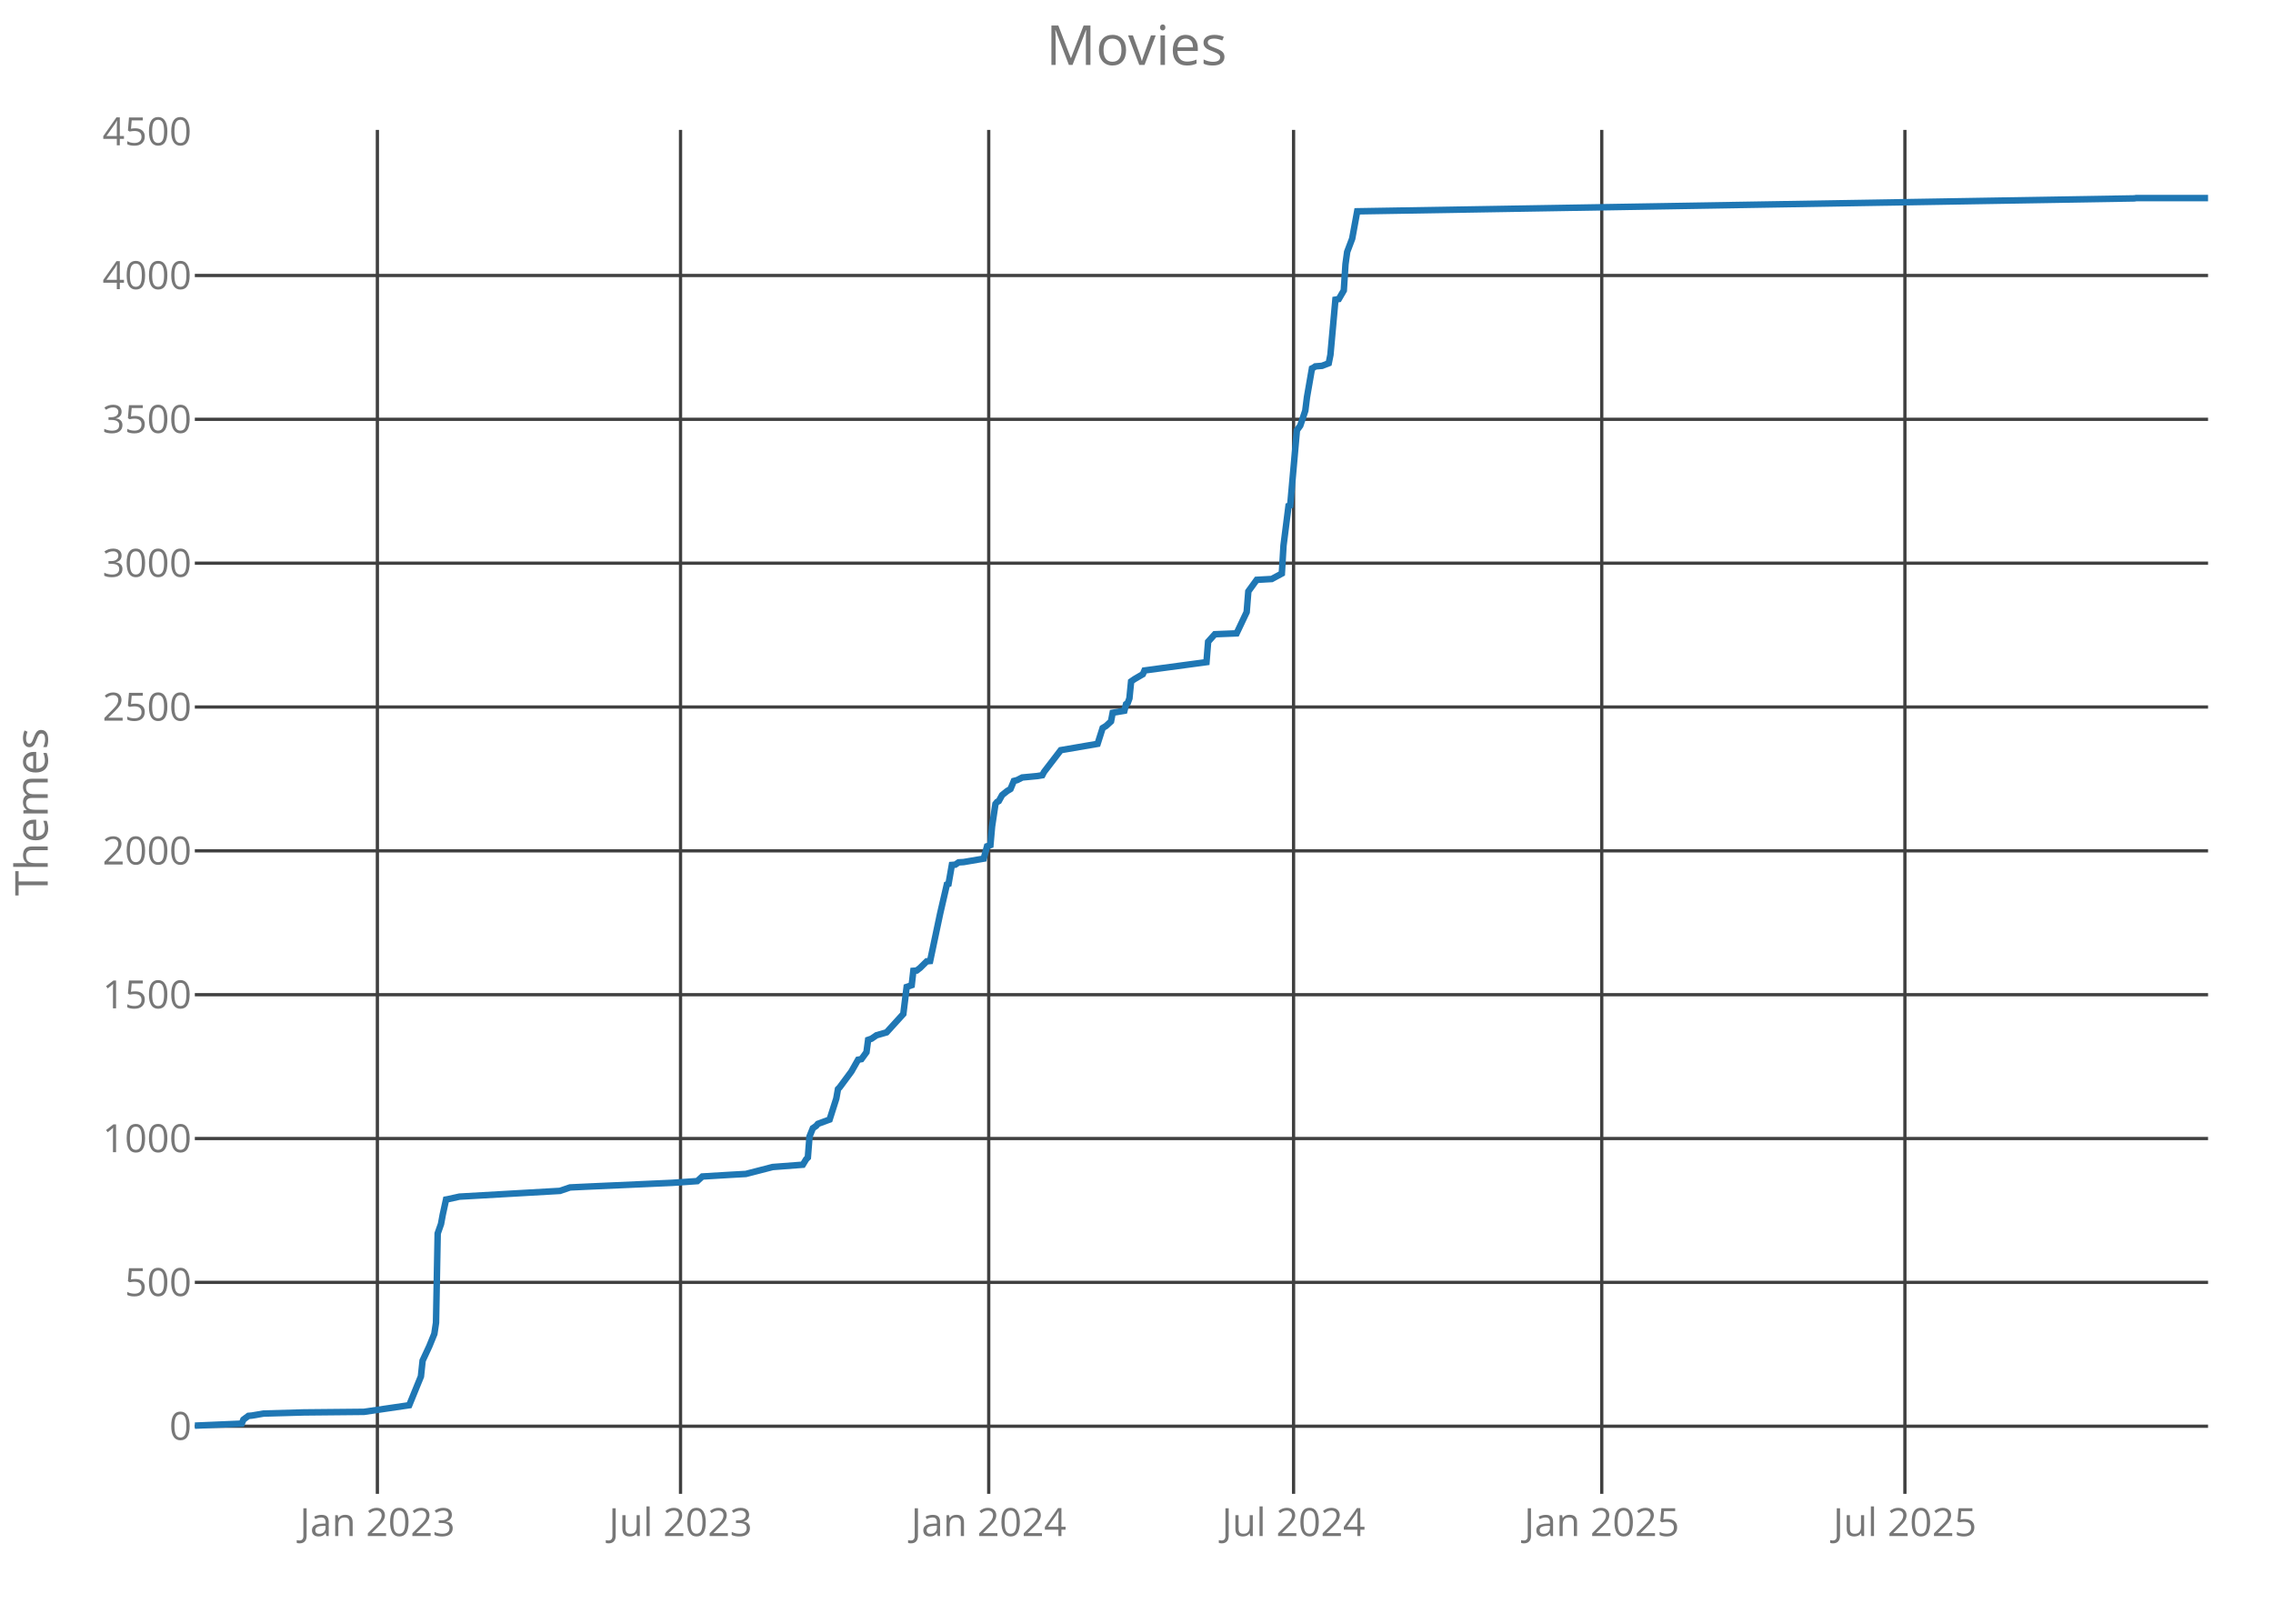
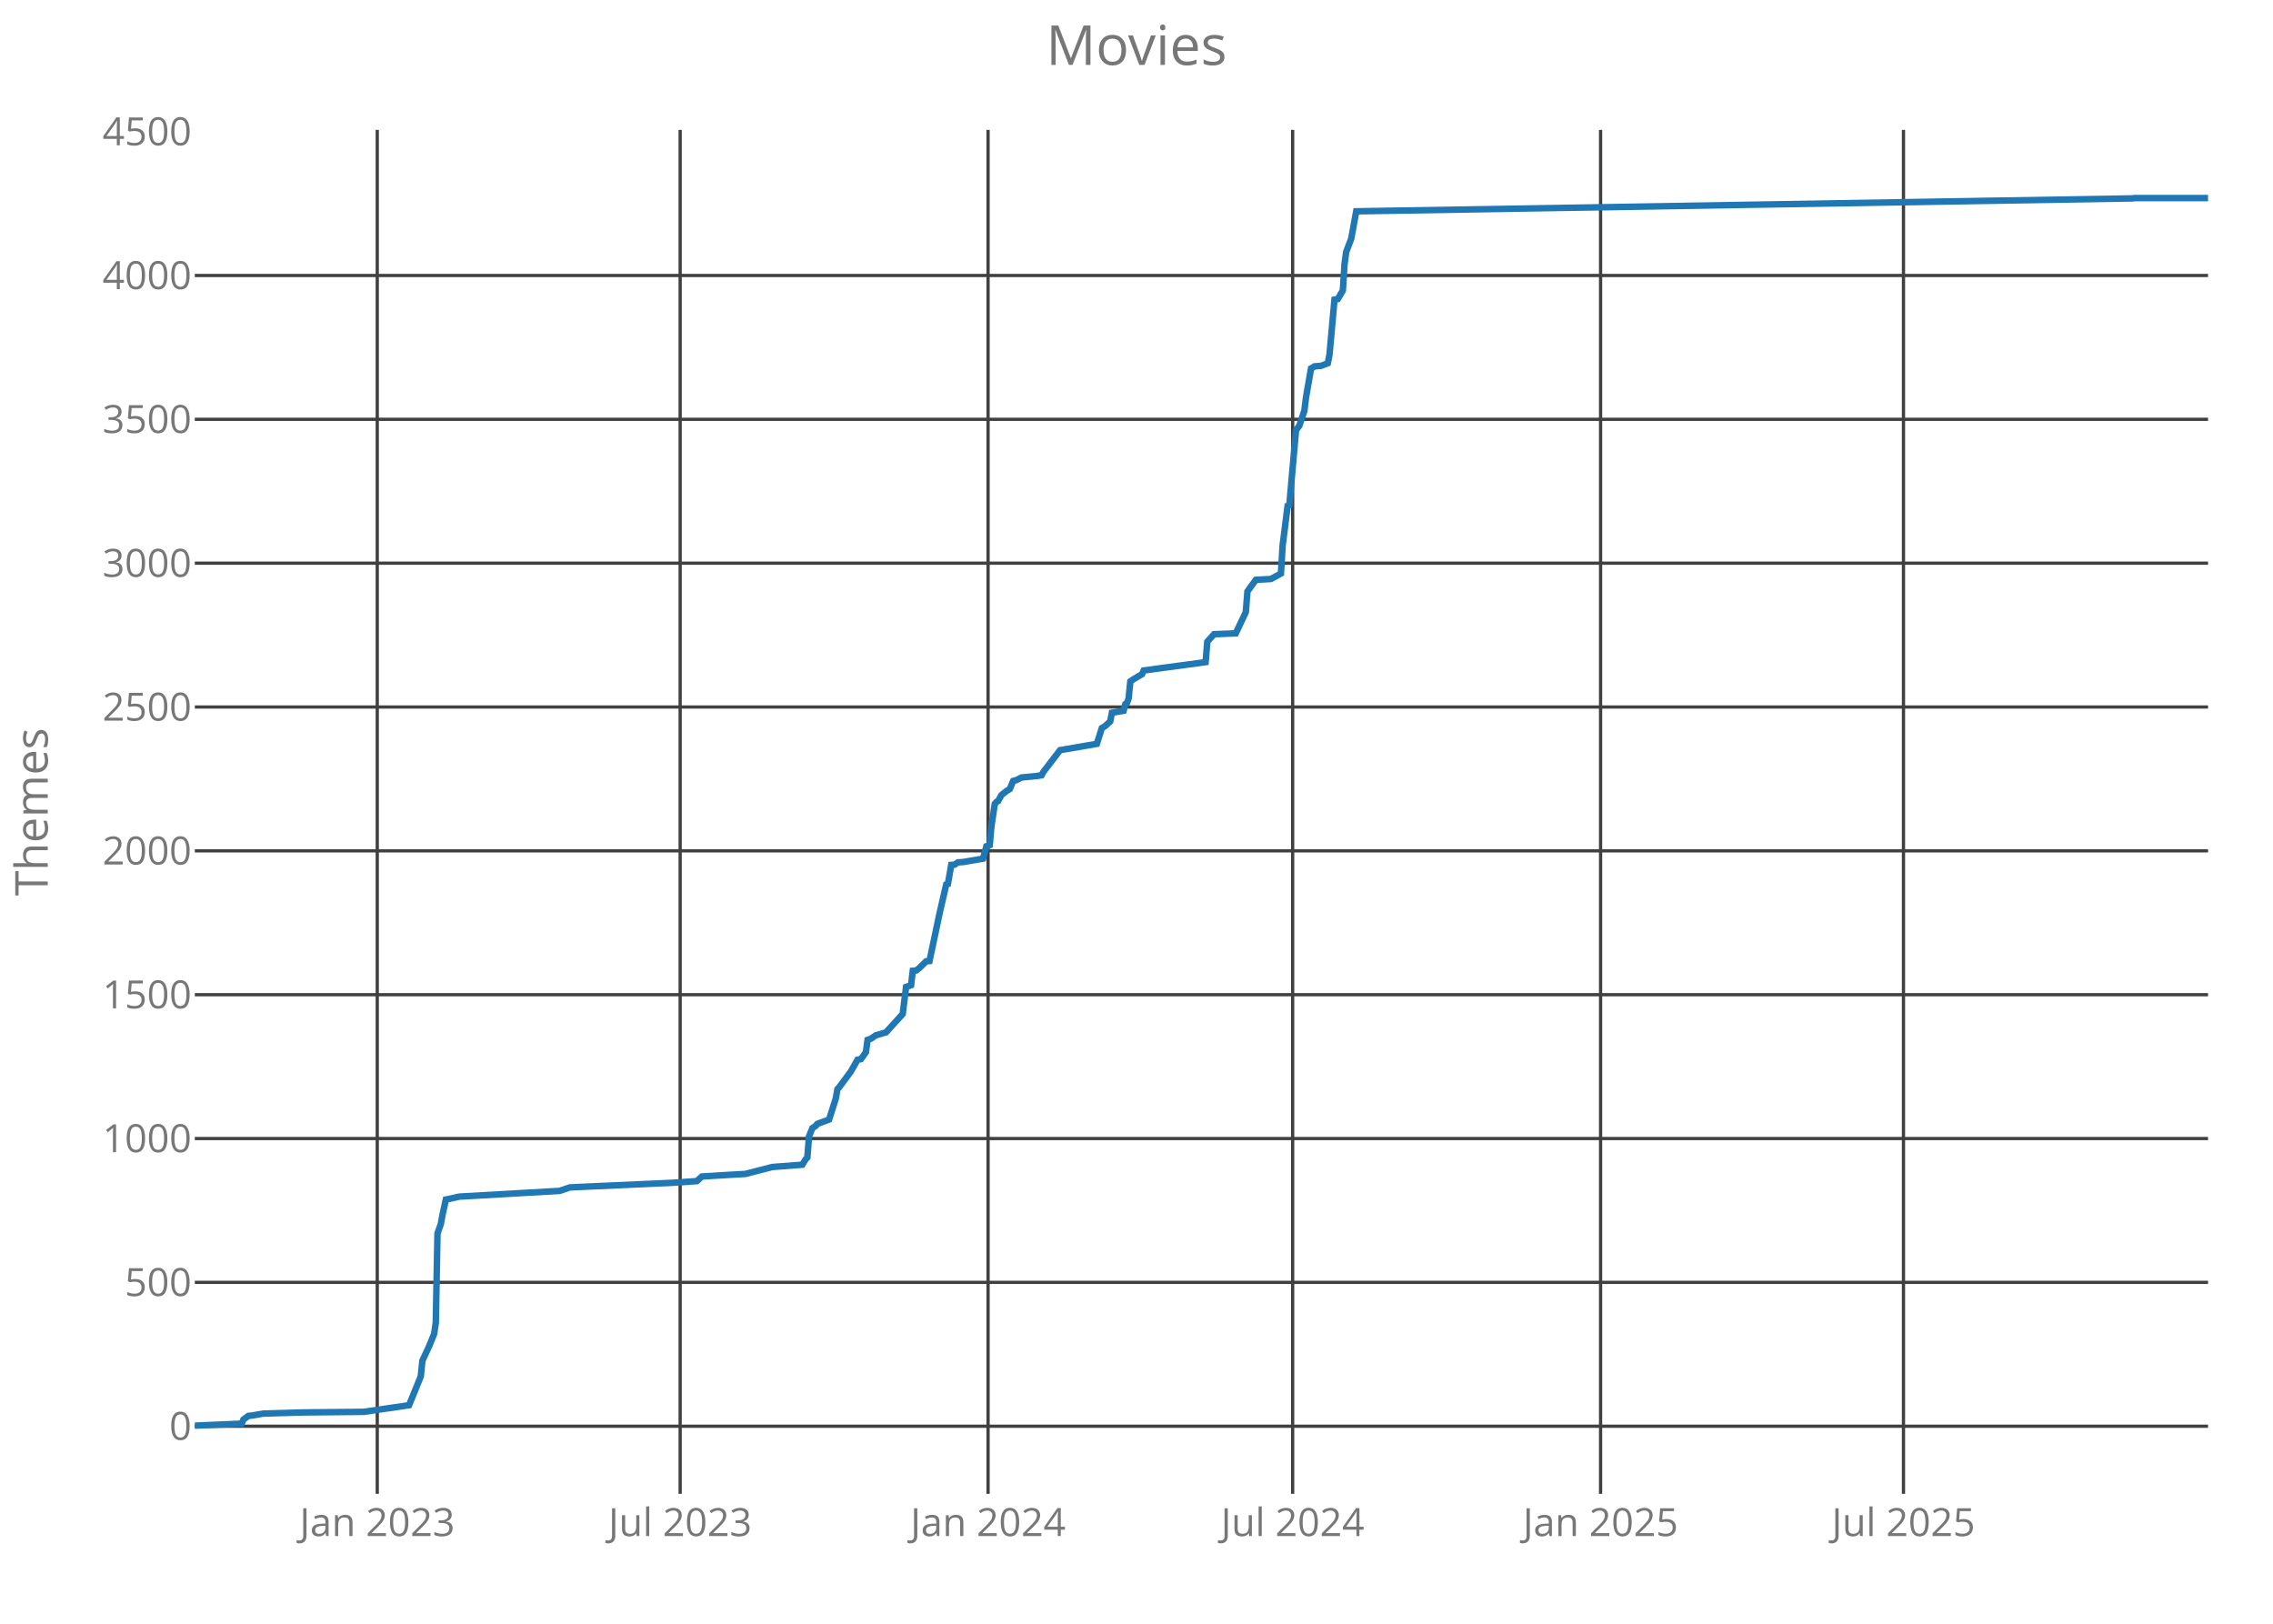
<svg xmlns="http://www.w3.org/2000/svg" class="main-svg" width="700" height="500" style="" viewBox="0 0 700 500">
  <rect x="0" y="0" width="700" height="500" style="fill: rgb(0, 0, 0); fill-opacity: 0;" />
-   <defs id="defs-2a9e54">
+   <defs id="defs-ec69d1">
    <g class="clips">
-       <clipPath id="clip2a9e54xyplot" class="plotclip">
+       <clipPath id="clipec69d1xyplot" class="plotclip">
        <rect width="620" height="420" />
      </clipPath>
-       <clipPath class="axesclip" id="clip2a9e54x">
+       <clipPath class="axesclip" id="clipec69d1x">
        <rect x="60" y="0" width="620" height="500" />
      </clipPath>
-       <clipPath class="axesclip" id="clip2a9e54y">
+       <clipPath class="axesclip" id="clipec69d1y">
        <rect x="0" y="40" width="700" height="420" />
      </clipPath>
-       <clipPath class="axesclip" id="clip2a9e54xy">
+       <clipPath class="axesclip" id="clipec69d1xy">
        <rect x="60" y="40" width="620" height="420" />
      </clipPath>
    </g>
    <g class="gradients" />
  </defs>
  <g class="bglayer">
    <rect class="bg" x="60" y="40" width="620" height="420" style="fill: rgb(0, 0, 0); fill-opacity: 0; stroke-width: 0;" />
  </g>
  <g class="layer-below">
    <g class="imagelayer" />
    <g class="shapelayer" />
  </g>
  <g class="cartesianlayer">
    <g class="subplot xy">
      <g class="layer-subplot">
        <g class="shapelayer" />
        <g class="imagelayer" />
      </g>
      <g class="gridlayer">
        <g class="x">
-           <path class="xgrid crisp" transform="translate(116.22,0)" d="M0,40v420" style="stroke: rgb(64, 64, 64); stroke-opacity: 1; stroke-width: 1px;" />
-           <path class="xgrid crisp" transform="translate(209.58,0)" d="M0,40v420" style="stroke: rgb(64, 64, 64); stroke-opacity: 1; stroke-width: 1px;" />
-           <path class="xgrid crisp" transform="translate(304.49,0)" d="M0,40v420" style="stroke: rgb(64, 64, 64); stroke-opacity: 1; stroke-width: 1px;" />
-           <path class="xgrid crisp" transform="translate(398.37,0)" d="M0,40v420" style="stroke: rgb(64, 64, 64); stroke-opacity: 1; stroke-width: 1px;" />
-           <path class="xgrid crisp" transform="translate(493.28,0)" d="M0,40v420" style="stroke: rgb(64, 64, 64); stroke-opacity: 1; stroke-width: 1px;" />
-           <path class="xgrid crisp" transform="translate(586.64,0)" d="M0,40v420" style="stroke: rgb(64, 64, 64); stroke-opacity: 1; stroke-width: 1px;" />
+           <path class="xgrid crisp" transform="translate(116.18,0)" d="M0,40v420" style="stroke: rgb(64, 64, 64); stroke-opacity: 1; stroke-width: 1px;" />
+           <path class="xgrid crisp" transform="translate(209.46,0)" d="M0,40v420" style="stroke: rgb(64, 64, 64); stroke-opacity: 1; stroke-width: 1px;" />
+           <path class="xgrid crisp" transform="translate(304.29,0)" d="M0,40v420" style="stroke: rgb(64, 64, 64); stroke-opacity: 1; stroke-width: 1px;" />
+           <path class="xgrid crisp" transform="translate(398.09,0)" d="M0,40v420" style="stroke: rgb(64, 64, 64); stroke-opacity: 1; stroke-width: 1px;" />
+           <path class="xgrid crisp" transform="translate(492.92,0)" d="M0,40v420" style="stroke: rgb(64, 64, 64); stroke-opacity: 1; stroke-width: 1px;" />
+           <path class="xgrid crisp" transform="translate(586.2,0)" d="M0,40v420" style="stroke: rgb(64, 64, 64); stroke-opacity: 1; stroke-width: 1px;" />
        </g>
        <g class="y">
          <path class="ygrid crisp" transform="translate(0,439.18)" d="M60,0h620" style="stroke: rgb(64, 64, 64); stroke-opacity: 1; stroke-width: 1px;" />
          <path class="ygrid crisp" transform="translate(0,394.88)" d="M60,0h620" style="stroke: rgb(64, 64, 64); stroke-opacity: 1; stroke-width: 1px;" />
          <path class="ygrid crisp" transform="translate(0,350.59)" d="M60,0h620" style="stroke: rgb(64, 64, 64); stroke-opacity: 1; stroke-width: 1px;" />
          <path class="ygrid crisp" transform="translate(0,306.3)" d="M60,0h620" style="stroke: rgb(64, 64, 64); stroke-opacity: 1; stroke-width: 1px;" />
          <path class="ygrid crisp" transform="translate(0,262)" d="M60,0h620" style="stroke: rgb(64, 64, 64); stroke-opacity: 1; stroke-width: 1px;" />
          <path class="ygrid crisp" transform="translate(0,217.71)" d="M60,0h620" style="stroke: rgb(64, 64, 64); stroke-opacity: 1; stroke-width: 1px;" />
          <path class="ygrid crisp" transform="translate(0,173.42)" d="M60,0h620" style="stroke: rgb(64, 64, 64); stroke-opacity: 1; stroke-width: 1px;" />
          <path class="ygrid crisp" transform="translate(0,129.12)" d="M60,0h620" style="stroke: rgb(64, 64, 64); stroke-opacity: 1; stroke-width: 1px;" />
          <path class="ygrid crisp" transform="translate(0,84.83)" d="M60,0h620" style="stroke: rgb(64, 64, 64); stroke-opacity: 1; stroke-width: 1px;" />
        </g>
      </g>
      <g class="zerolinelayer" />
      <path class="xlines-below crisp" d="M0,0" style="fill: none;" />
      <path class="ylines-below crisp" d="M0,0" style="fill: none;" />
      <g class="overlines-below" />
      <g class="xaxislayer-below">
        <g class="xtick">
-           <text text-anchor="middle" x="0" y="473" transform="translate(116.22,0)" style="font-family: 'Open Sans'; font-size: 12px; fill: rgb(119, 119, 119); fill-opacity: 1; white-space: pre;">Jan 2023</text>
+           <text text-anchor="middle" x="0" y="473" transform="translate(116.18,0)" style="font-family: 'Open Sans'; font-size: 12px; fill: rgb(119, 119, 119); fill-opacity: 1; white-space: pre;">Jan 2023</text>
        </g>
        <g class="xtick">
-           <text text-anchor="middle" x="0" y="473" transform="translate(209.58,0)" style="font-family: 'Open Sans'; font-size: 12px; fill: rgb(119, 119, 119); fill-opacity: 1; white-space: pre;">Jul 2023</text>
+           <text text-anchor="middle" x="0" y="473" transform="translate(209.46,0)" style="font-family: 'Open Sans'; font-size: 12px; fill: rgb(119, 119, 119); fill-opacity: 1; white-space: pre;">Jul 2023</text>
        </g>
        <g class="xtick">
-           <text text-anchor="middle" x="0" y="473" transform="translate(304.49,0)" style="font-family: 'Open Sans'; font-size: 12px; fill: rgb(119, 119, 119); fill-opacity: 1; white-space: pre;">Jan 2024</text>
+           <text text-anchor="middle" x="0" y="473" transform="translate(304.29,0)" style="font-family: 'Open Sans'; font-size: 12px; fill: rgb(119, 119, 119); fill-opacity: 1; white-space: pre;">Jan 2024</text>
        </g>
        <g class="xtick">
-           <text text-anchor="middle" x="0" y="473" transform="translate(398.37,0)" style="font-family: 'Open Sans'; font-size: 12px; fill: rgb(119, 119, 119); fill-opacity: 1; white-space: pre;">Jul 2024</text>
+           <text text-anchor="middle" x="0" y="473" transform="translate(398.09,0)" style="font-family: 'Open Sans'; font-size: 12px; fill: rgb(119, 119, 119); fill-opacity: 1; white-space: pre;">Jul 2024</text>
        </g>
        <g class="xtick">
-           <text text-anchor="middle" x="0" y="473" transform="translate(493.28,0)" style="font-family: 'Open Sans'; font-size: 12px; fill: rgb(119, 119, 119); fill-opacity: 1; white-space: pre;">Jan 2025</text>
+           <text text-anchor="middle" x="0" y="473" transform="translate(492.92,0)" style="font-family: 'Open Sans'; font-size: 12px; fill: rgb(119, 119, 119); fill-opacity: 1; white-space: pre;">Jan 2025</text>
        </g>
        <g class="xtick">
-           <text text-anchor="middle" x="0" y="473" transform="translate(586.64,0)" style="font-family: 'Open Sans'; font-size: 12px; fill: rgb(119, 119, 119); fill-opacity: 1; white-space: pre;">Jul 2025</text>
+           <text text-anchor="middle" x="0" y="473" transform="translate(586.2,0)" style="font-family: 'Open Sans'; font-size: 12px; fill: rgb(119, 119, 119); fill-opacity: 1; white-space: pre;">Jul 2025</text>
        </g>
      </g>
      <g class="yaxislayer-below">
        <g class="ytick">
          <text text-anchor="end" x="59" y="4.2" transform="translate(0,439.18)" style="font-family: 'Open Sans'; font-size: 12px; fill: rgb(119, 119, 119); fill-opacity: 1; white-space: pre;">0</text>
        </g>
        <g class="ytick">
          <text text-anchor="end" x="59" y="4.2" transform="translate(0,394.88)" style="font-family: 'Open Sans'; font-size: 12px; fill: rgb(119, 119, 119); fill-opacity: 1; white-space: pre;">500</text>
        </g>
        <g class="ytick">
          <text text-anchor="end" x="59" y="4.2" transform="translate(0,350.59)" style="font-family: 'Open Sans'; font-size: 12px; fill: rgb(119, 119, 119); fill-opacity: 1; white-space: pre;">1000</text>
        </g>
        <g class="ytick">
          <text text-anchor="end" x="59" y="4.2" transform="translate(0,306.3)" style="font-family: 'Open Sans'; font-size: 12px; fill: rgb(119, 119, 119); fill-opacity: 1; white-space: pre;">1500</text>
        </g>
        <g class="ytick">
          <text text-anchor="end" x="59" y="4.2" transform="translate(0,262)" style="font-family: 'Open Sans'; font-size: 12px; fill: rgb(119, 119, 119); fill-opacity: 1; white-space: pre;">2000</text>
        </g>
        <g class="ytick">
          <text text-anchor="end" x="59" y="4.2" transform="translate(0,217.71)" style="font-family: 'Open Sans'; font-size: 12px; fill: rgb(119, 119, 119); fill-opacity: 1; white-space: pre;">2500</text>
        </g>
        <g class="ytick">
          <text text-anchor="end" x="59" y="4.2" transform="translate(0,173.42)" style="font-family: 'Open Sans'; font-size: 12px; fill: rgb(119, 119, 119); fill-opacity: 1; white-space: pre;">3000</text>
        </g>
        <g class="ytick">
          <text text-anchor="end" x="59" y="4.2" transform="translate(0,129.12)" style="font-family: 'Open Sans'; font-size: 12px; fill: rgb(119, 119, 119); fill-opacity: 1; white-space: pre;">3500</text>
        </g>
        <g class="ytick">
          <text text-anchor="end" x="59" y="4.2" transform="translate(0,84.83)" style="font-family: 'Open Sans'; font-size: 12px; fill: rgb(119, 119, 119); fill-opacity: 1; white-space: pre;">4000</text>
        </g>
        <g class="ytick">
          <text text-anchor="end" x="59" y="4.2" transform="translate(0,40.54)" style="font-family: 'Open Sans'; font-size: 12px; fill: rgb(119, 119, 119); fill-opacity: 1; white-space: pre;">4500</text>
        </g>
      </g>
      <g class="overaxes-below" />
-       <g class="plot" transform="translate(60,40)" clip-path="url('#clip2a9e54xyplot')">
+       <g class="plot" transform="translate(60,40)" clip-path="url('#clipec69d1xyplot')">
        <g class="scatterlayer mlayer">
-           <g class="trace scatter trace4082db" style="stroke-miterlimit: 2; opacity: 1;">
+           <g class="trace scatter trace3ebda8" style="stroke-miterlimit: 2; opacity: 1;">
            <g class="fills" />
            <g class="errorbars" />
            <g class="lines">
-               <path class="js-line" d="M0,399L14.44,398.38L14.96,397.14L16.51,395.99L17.54,395.9L21.15,395.28L33.53,394.93L52.1,394.75L66.02,392.71L69.63,383.85L70.15,378.98L72.21,374.55L73.76,370.74L74.28,367.29L74.79,339.82L75.82,336.9L76.34,334.07L77.37,329.37L77.89,329.28L81.5,328.48L112.45,326.71L115.54,325.65L121.21,325.38L147,324.23L154.74,323.7L156.29,322.28L165.06,321.75L169.7,321.49L177.95,319.36L187.24,318.65L188.27,316.97L188.79,316.44L189.3,309.97L190.33,307.4L191.36,306.69L191.88,306.07L195.49,304.74L197.55,298.28L198.07,295.35L198.59,294.82L202.2,289.95L204.26,286.32L205.29,286.14L206.84,284.01L207.35,280.21L208.39,279.85L209.93,278.79L213.03,277.9L218.19,272.23L219.22,263.91L220.77,263.37L221.28,258.94L222.31,258.86L223.34,258.06L225.41,256.02L226.44,255.93L229.53,241.32L231.6,232.37L232.11,232.19L233.14,226.34L234.18,226.26L235.21,225.55L236.76,225.46L242.95,224.4L243.98,220.59L245.01,220.23L245.52,214.47L246.56,207.56L247.07,206.94L247.59,206.68L248.62,204.82L250.17,203.58L251.2,202.96L252.23,200.48L253.26,200.21L254.81,199.41L259.45,198.97L261,198.71L261.51,197.73L266.67,191L278.02,189.05L279.57,184.18L280.6,183.56L282.15,182.14L282.66,179.48L286.27,178.86L286.79,176.82L287.3,176.47L287.82,175.05L288.34,169.83L289.37,169.12L291.95,167.61L292.46,166.46L311.55,163.89L312.06,157.6L314.13,155.3L320.83,155.03L323.93,148.48L324.44,142.1L327.02,138.55L331.66,138.29L334.76,136.61L335.27,128.01L336.82,115.79L337.34,115.61L339.4,92.49L340.43,91.07L341.98,86.47L342.5,82.3L344.04,73.44L344.56,73.18L345.07,72.82L347.14,72.65L349.2,71.85L349.72,69.28L351.26,52.27L352.3,52.09L353.84,49.44L354.36,41.37L354.88,37.57L356.42,33.49L357.97,25.07L597.3,21.09L597.82,21L620,21" style="vector-effect: non-scaling-stroke; fill: none; stroke: rgb(31, 119, 180); stroke-opacity: 1; stroke-width: 2px; opacity: 1;" />
+               <path class="js-line" d="M0,399L14.43,398.38L14.95,397.14L16.49,395.99L17.52,395.9L21.13,395.28L33.5,394.93L52.05,394.75L65.97,392.71L69.58,383.85L70.09,378.98L72.15,374.55L73.7,370.74L74.21,367.29L74.73,339.82L75.76,336.9L76.28,334.07L77.31,329.37L77.82,329.28L81.43,328.48L112.35,326.71L115.44,325.65L121.11,325.38L146.88,324.23L154.61,323.7L156.16,322.28L164.92,321.75L169.56,321.49L177.81,319.36L187.08,318.65L188.11,316.97L188.63,316.44L189.14,309.97L190.17,307.4L191.21,306.69L191.72,306.07L195.33,304.74L197.39,298.28L197.91,295.35L198.42,294.82L202.03,289.95L204.09,286.32L205.12,286.14L206.67,284.01L207.18,280.21L208.21,279.85L209.76,278.79L212.85,277.9L218,272.23L219.04,263.91L220.58,263.37L221.1,258.94L222.13,258.86L223.16,258.06L225.22,256.02L226.25,255.93L229.34,241.32L231.4,232.37L231.92,232.19L232.95,226.34L233.98,226.26L235.01,225.55L236.56,225.46L242.74,224.4L243.77,220.59L244.8,220.23L245.32,214.47L246.35,207.56L246.87,206.94L247.38,206.68L248.41,204.82L249.96,203.58L250.99,202.96L252.02,200.48L253.05,200.21L254.6,199.41L259.24,198.97L260.78,198.71L261.3,197.73L266.45,191L277.79,189.05L279.33,184.18L280.37,183.56L281.91,182.14L282.43,179.48L286.03,178.86L286.55,176.82L287.07,176.47L287.58,175.05L288.1,169.83L289.13,169.12L291.7,167.61L292.22,166.46L311.29,163.89L311.8,157.6L313.87,155.3L320.57,155.03L323.66,148.48L324.17,142.1L326.75,138.55L331.39,138.29L334.48,136.61L335,128.01L336.54,115.79L337.06,115.61L339.12,92.49L340.15,91.07L341.7,86.47L342.21,82.3L343.76,73.44L344.27,73.18L344.79,72.82L346.85,72.65L348.91,71.85L349.43,69.28L350.97,52.27L352,52.09L353.55,49.44L354.06,41.37L354.58,37.57L356.13,33.49L357.67,25.07L596.81,21.09L597.32,21L620,21" style="vector-effect: non-scaling-stroke; fill: none; stroke: rgb(31, 119, 180); stroke-opacity: 1; stroke-width: 2px; opacity: 1;" />
            </g>
            <g class="points" />
            <g class="text" />
          </g>
        </g>
      </g>
      <g class="overplot" />
      <path class="xlines-above" />
      <path class="ylines-above" />
      <g class="overlines-above" />
      <g class="xaxislayer-above" />
      <g class="yaxislayer-above" />
      <g class="overaxes-above" />
    </g>
  </g>
  <g class="polarlayer" />
  <g class="ternarylayer" />
  <g class="geolayer" />
  <g class="funnelarealayer" />
  <g class="pielayer" />
  <g class="treemaplayer" />
  <g class="sunburstlayer" />
  <g class="glimages" />
-   <defs id="topdefs-2a9e54">
+   <defs id="topdefs-ec69d1">
    <g class="clips" />
  </defs>
  <g class="layer-above">
    <g class="imagelayer" />
    <g class="shapelayer" />
  </g>
  <g class="infolayer">
    <g class="g-gtitle">
      <text class="gtitle" x="350" y="20" text-anchor="middle" dy="0em" style="font-family: 'Open Sans'; font-size: 17px; fill: rgb(119, 119, 119); opacity: 1; font-weight: normal; white-space: pre;">Movies</text>
    </g>
    <g class="g-xtitle" />
    <g class="g-ytitle">
      <text class="ytitle" transform="rotate(-90,14.7,250)" x="14.7" y="250" text-anchor="middle" style="font-family: 'Open Sans'; font-size: 14px; fill: rgb(119, 119, 119); opacity: 1; font-weight: normal; white-space: pre;">Themes</text>
    </g>
  </g>
</svg>
